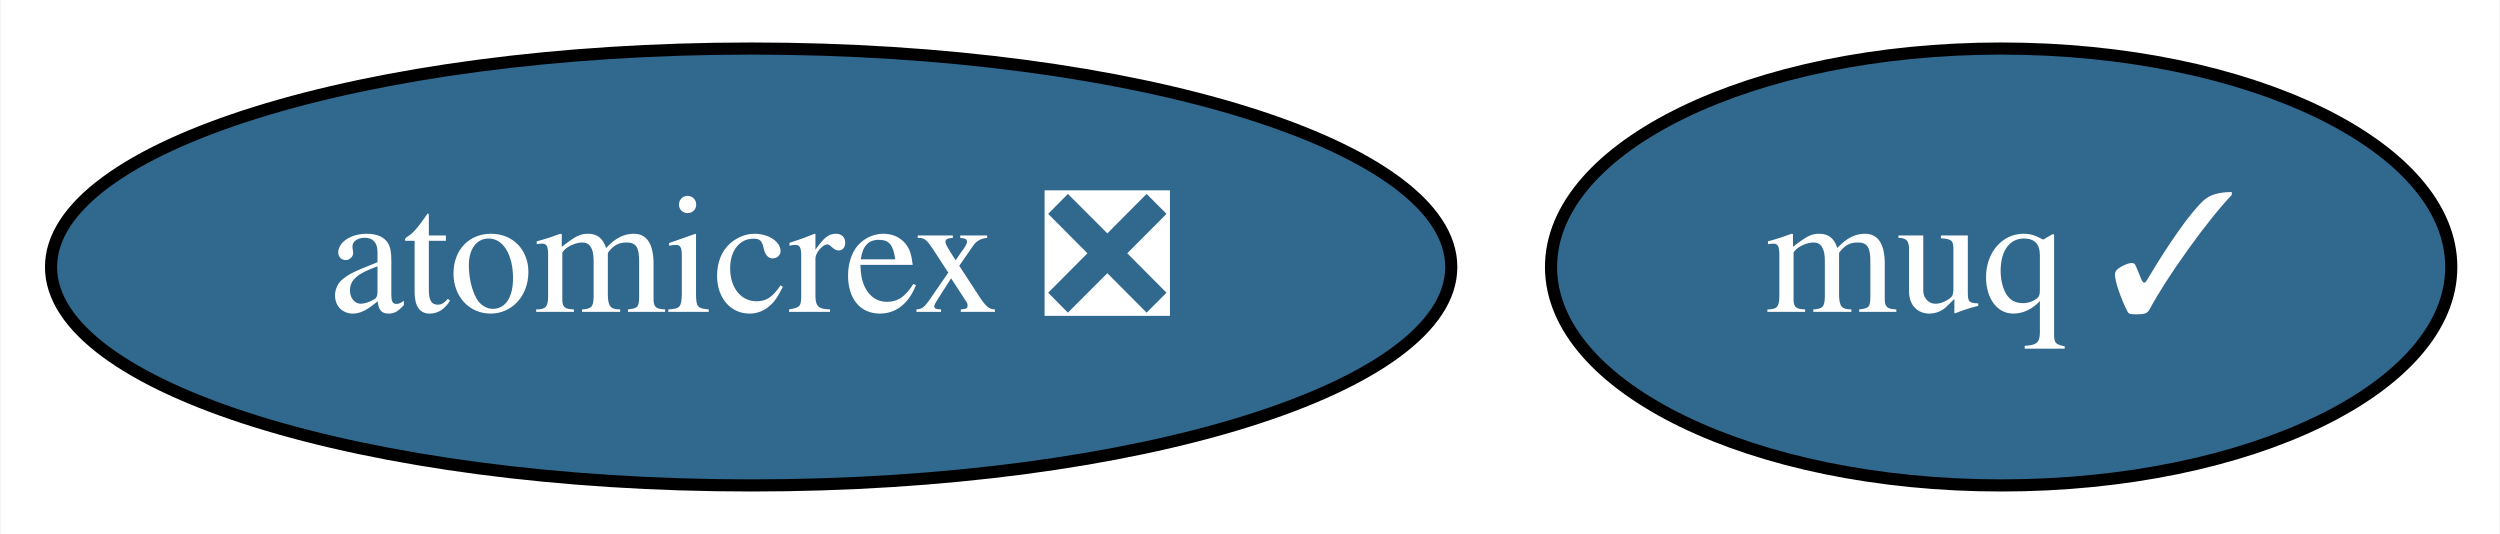
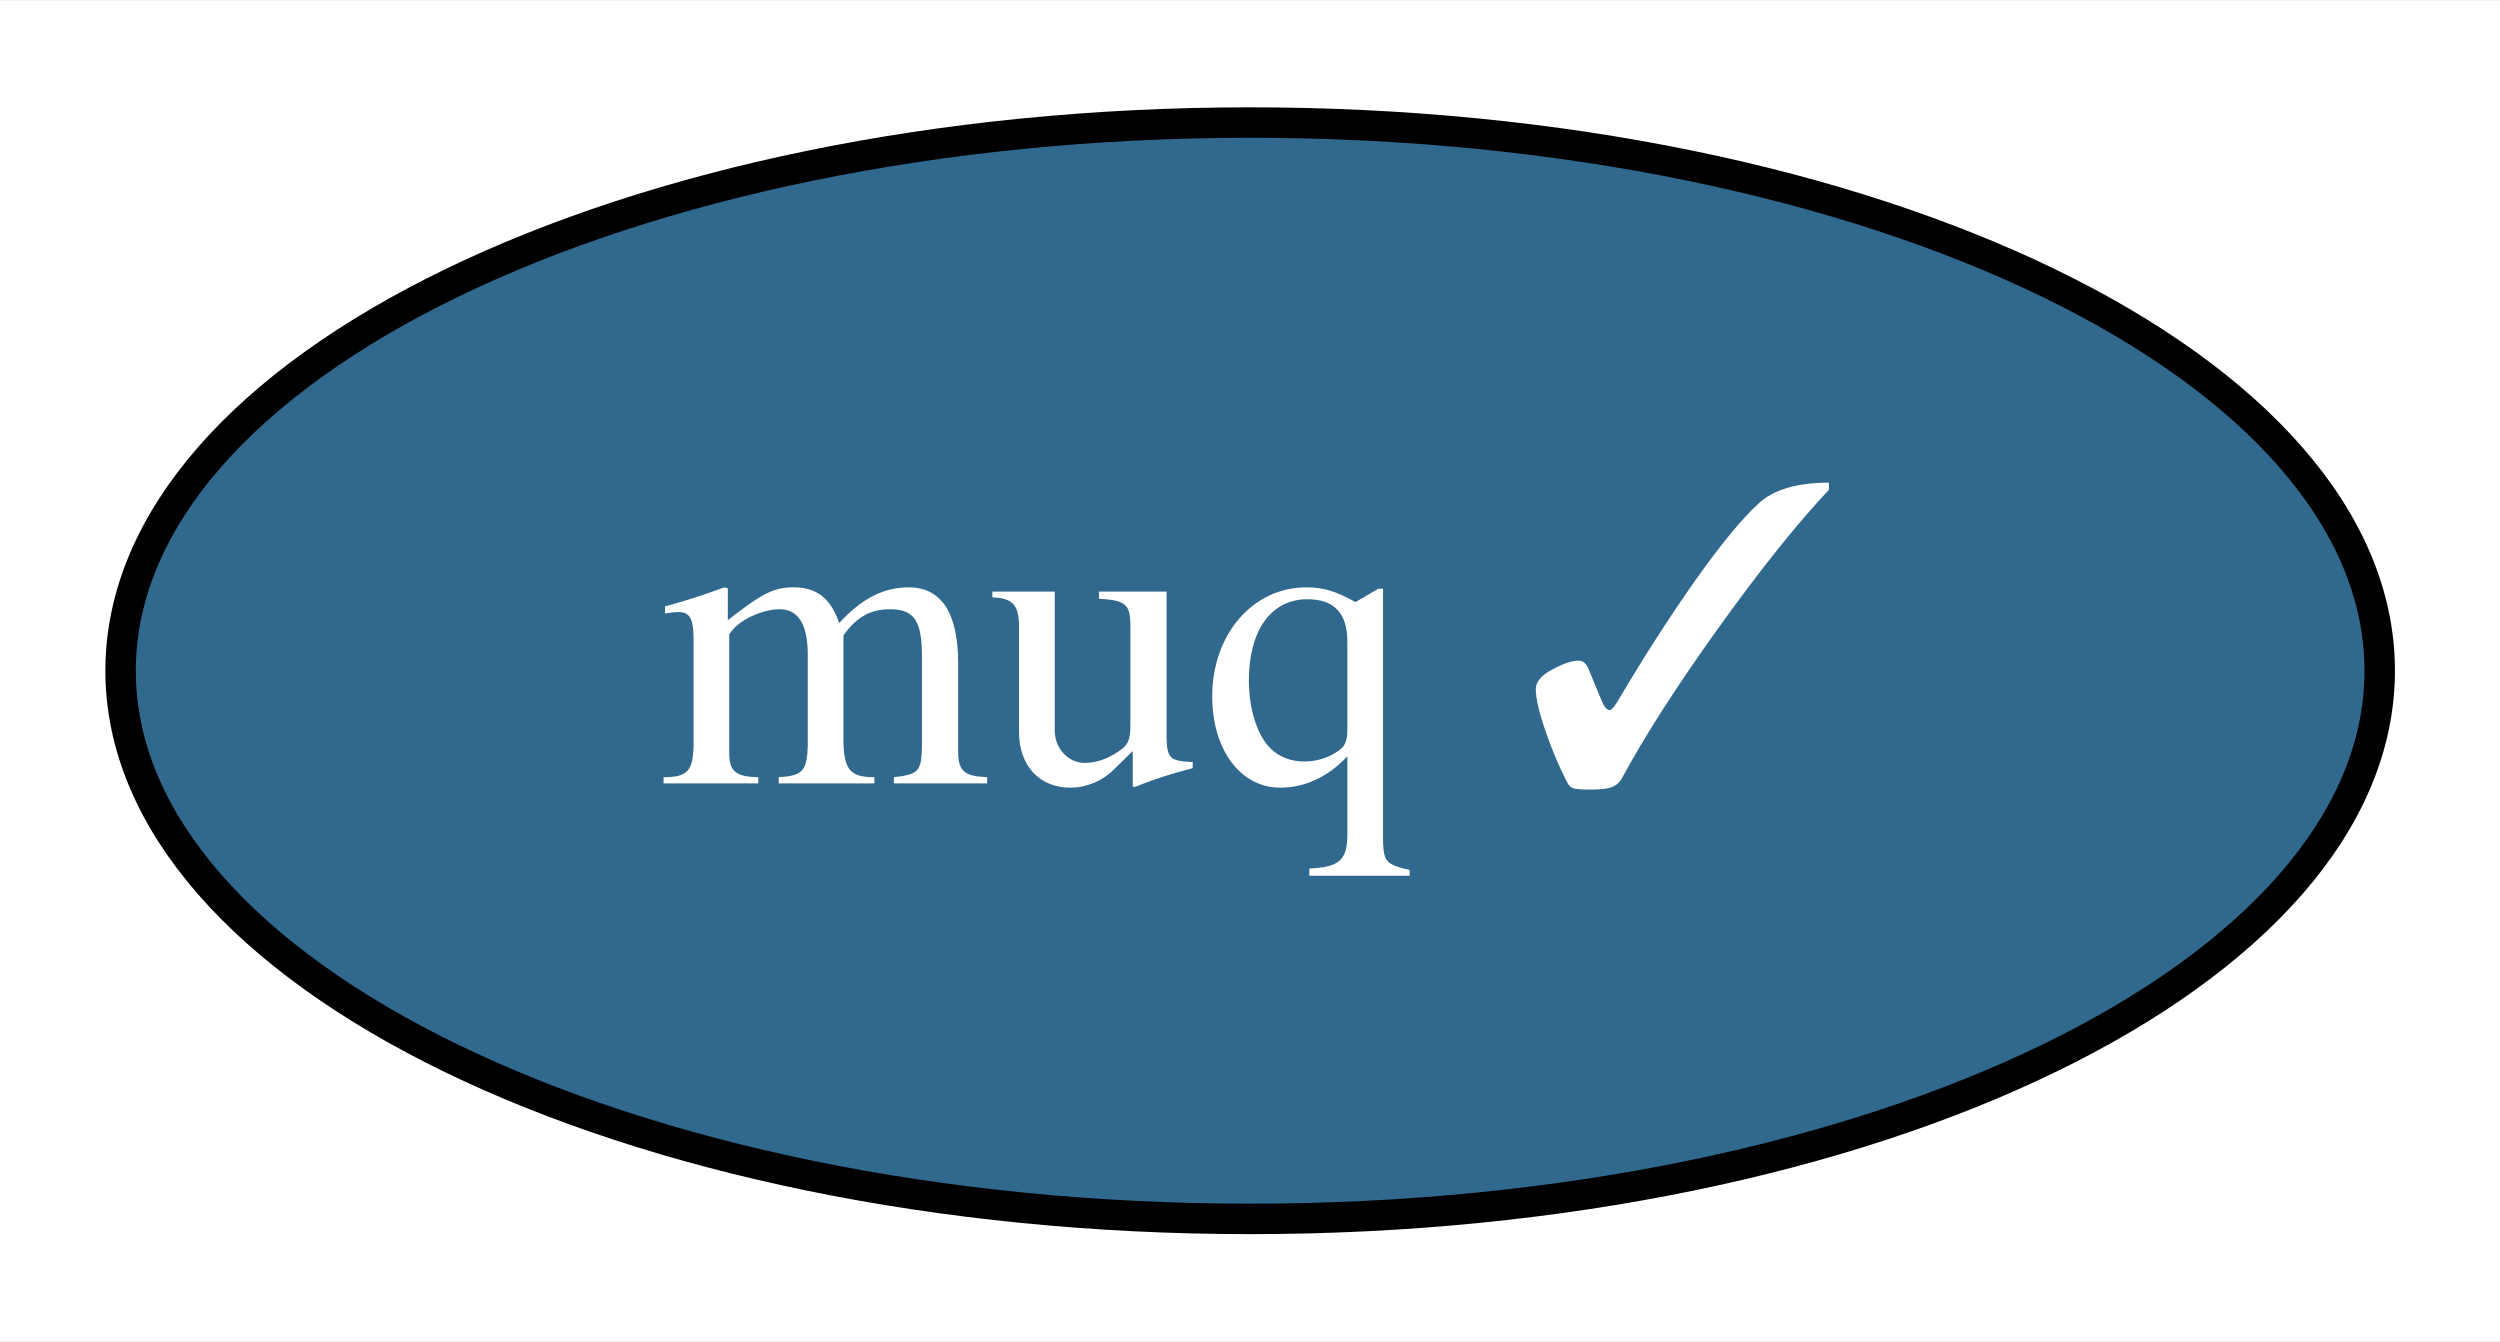
- <svg xmlns="http://www.w3.org/2000/svg" xmlns:xlink="http://www.w3.org/1999/xlink" width="206pt" height="44pt" viewBox="0.00 0.00 205.89 44.00">
+ <svg xmlns="http://www.w3.org/2000/svg" xmlns:xlink="http://www.w3.org/1999/xlink" width="82pt" height="44pt" viewBox="0.00 0.00 82.09 44.00">
  <g id="graph0" class="graph" transform="scale(1 1) rotate(0) translate(4 40)">
-     <polygon fill="white" stroke="transparent" points="-4,4 -4,-40 201.89,-40 201.89,4 -4,4" />
+     <polygon fill="white" stroke="transparent" points="-4,4 -4,-40 78.09,-40 78.09,4 -4,4" />
    <g id="node1" class="node">
      <g id="a_node1">
-         <a xlink:href="https://github.com/conda-forge/atomicrex-feedstock/pull/7" xlink:title="atomicrex ❎">
-           <ellipse fill="#31688e" stroke="black" cx="57.84" cy="-18" rx="57.69" ry="18" />
-           <text text-anchor="middle" x="57.84" y="-14.3" font-family="Times,serif" font-size="14.00" fill="white">atomicrex ❎</text>
-         </a>
-       </g>
-     </g>
-     <g id="node2" class="node">
-       <g id="a_node2">
        <a xlink:href="https://github.com/conda-forge/muq-feedstock/pull/11" xlink:title="muq ✓">
-           <ellipse fill="#31688e" stroke="black" cx="160.84" cy="-18" rx="37.09" ry="18" />
-           <text text-anchor="middle" x="160.84" y="-14.3" font-family="Times,serif" font-size="14.00" fill="white">muq ✓</text>
+           <ellipse fill="#31688e" stroke="black" cx="37.05" cy="-18" rx="37.09" ry="18" />
+           <text text-anchor="middle" x="37.05" y="-14.3" font-family="Times,serif" font-size="14.00" fill="white">muq ✓</text>
        </a>
      </g>
    </g>
  </g>
</svg>
